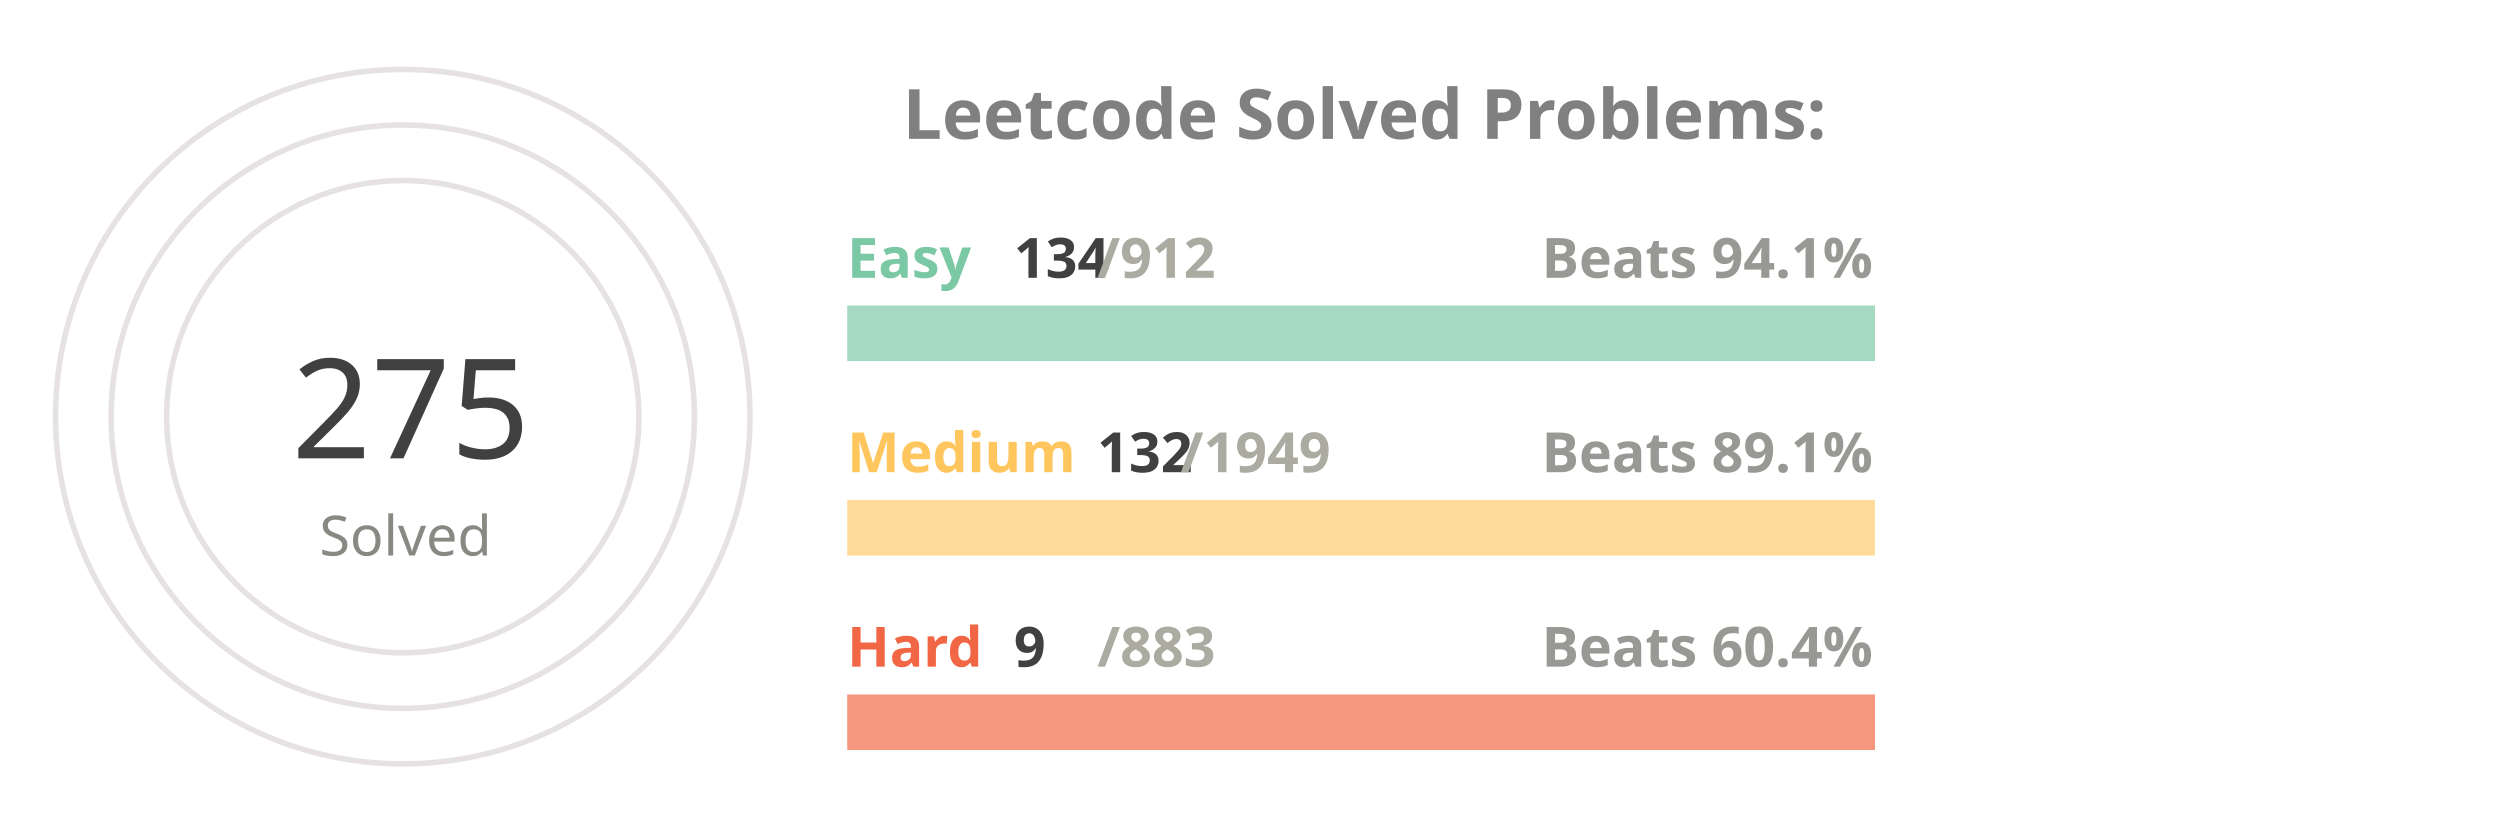
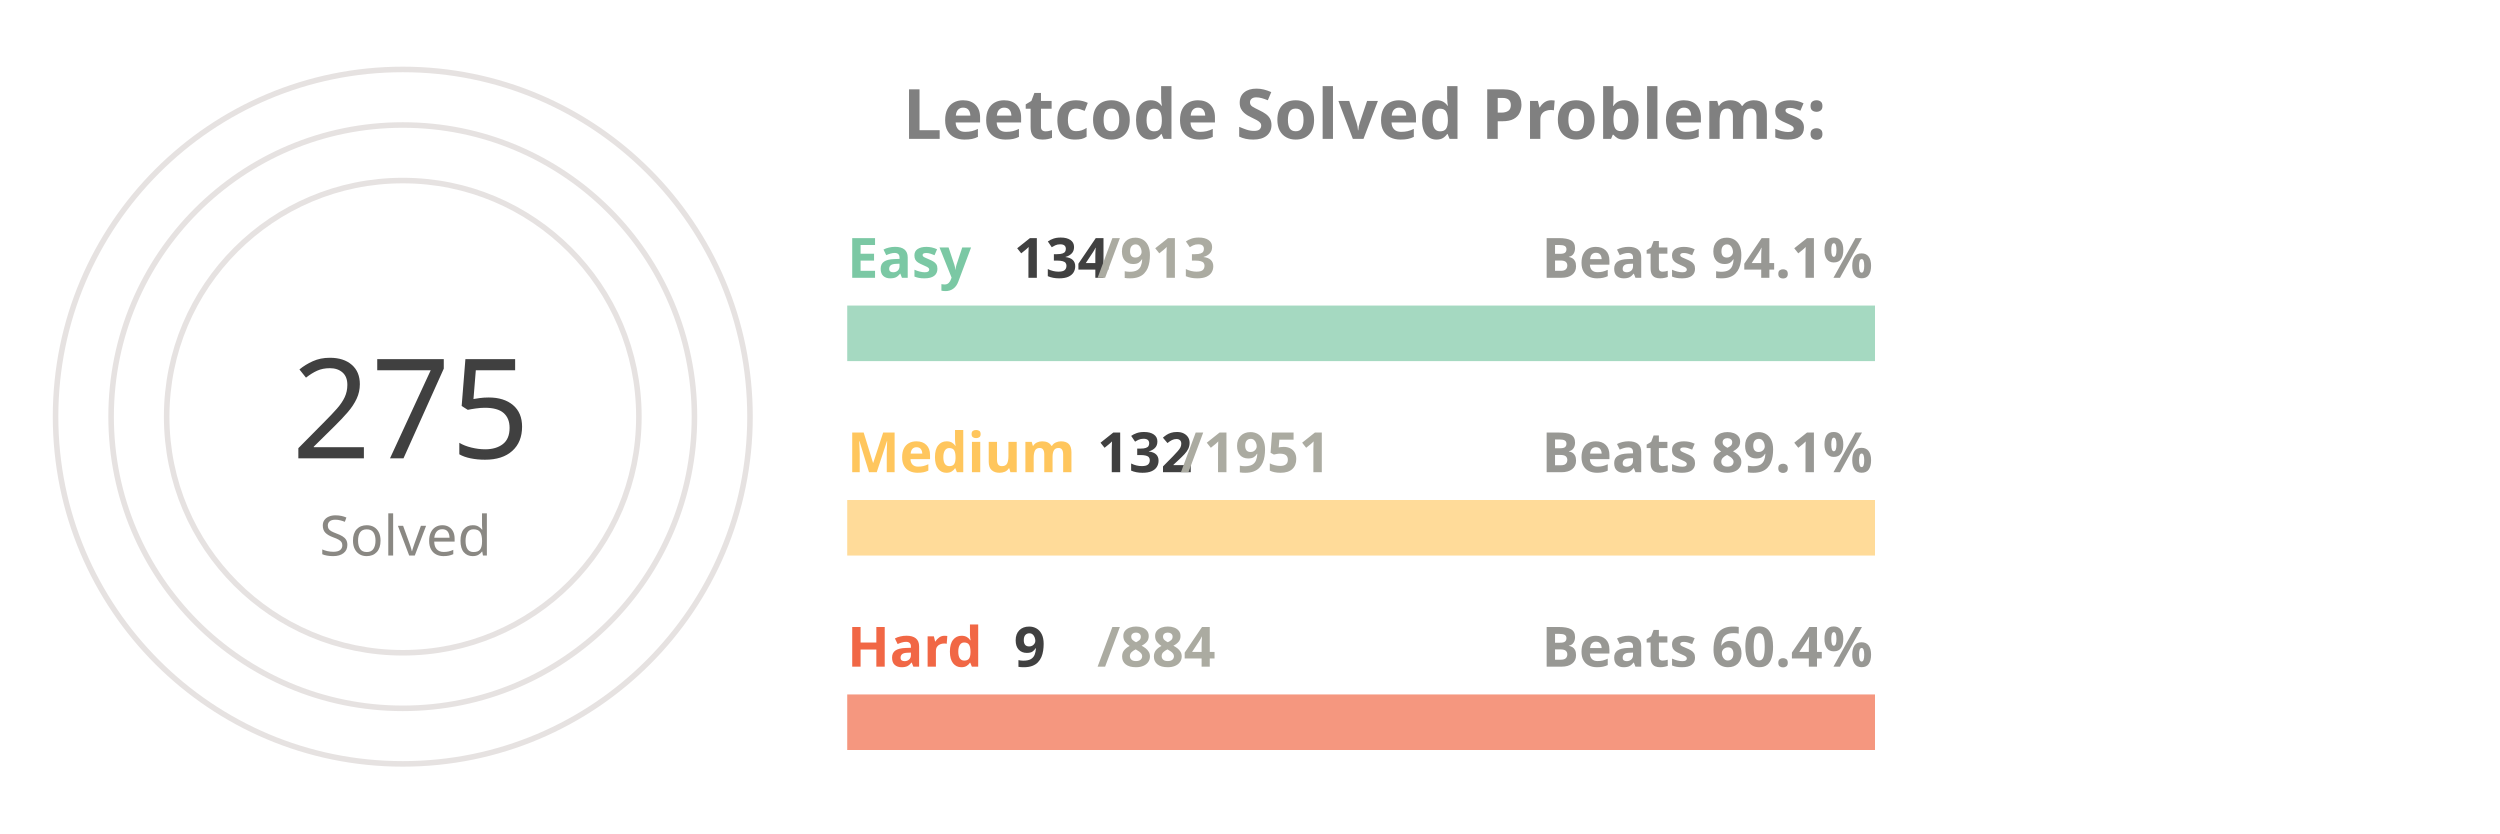
<svg xmlns="http://www.w3.org/2000/svg" viewBox="0 0 650 300" height="200px" width="600px">
  <style>
.label {
	font: bold 25px sans-serif;
	color: #404040;
	-webkit-text-stroke: 1px white;
  }
.name {
	font: bold 20px sans-serif;
	color: #404040;
  }

.line {
	stroke-dasharray: 1000;
	stroke-dashoffset: 1000;
	animation: dash 3.5s ease-in-out forwards;	
	animation-iteration-count: infinite;
	animation-direction: alternate-reverse;
}

.totalSum {
	font: 50px sans-serif;
}

.totalSumLabel {
	font: 20px sans-serif;
}

.path {
	stroke-dasharray: 1000;
	stroke-dashoffset: 1000;
	animation: dash 3.5s ease-in-out forwards;	
	animation-iteration-count: infinite;
	animation-direction: alternate-reverse;
}
  
@keyframes dash {
	to {
		stroke-dashoffset: 0;
	}
}

</style>
  <g stroke="#E6E2E1" fill="none" stroke-width="2">
    <circle cx="20" cy="150" r="125" />
    <circle cx="20" cy="150" r="105" />
    <circle cx="20" cy="150" r="85" />
  </g>
  <g fill="none" stroke-width="20">
    <line x1="180" y1="120" x2="550" y2="120" stroke="#a5d9c1" />
    <line x1="180" y1="190" x2="550" y2="190" stroke="#ffdb99" />
    <line x1="180" y1="260" x2="550" y2="260" stroke="#f5977f" />
  </g>
  <g fill="none" stroke-width="20" class="line">
    <line x1="180" y1="120" x2="234" y2="120" stroke="#7BC8A4" />
    <line x1="180" y1="190" x2="205" y2="190" stroke="#FFC65D" />
    <line x1="180" y1="260" x2="183" y2="260" stroke="#F16745" />
  </g>
  <g fill="none" stroke-width="20" stroke-linecap="round" class="path">
    <path d="M 20 25 A 125 125 45 0 1 115 69" stroke="#7BC8A4" />
    <path d="M 20 45 A 105 105 45 0 1 57 51" stroke="#FFC65D" />
    <path d="M 20 65 A 85 85 45 0 1 24 65" stroke="#F16745" />
  </g>
  <g class="name">
    <text x="180" y="100" fill="#7BC8A4">Easy</text>
    <text x="240" y="100" fill="#404040">134</text>
-     <text x="270" y="100" fill="#ABABA1">/912</text>
+     <text x="270" y="100" fill="#ABABA1">/913</text>
    <text x="430" y="100" fill="#989894">Beats 94.1%</text>
    <text x="180" y="170" fill="#FFC65D">Medium</text>
    <text x="270" y="170" fill="#404040">132</text>
-     <text x="300" y="170" fill="#ABABA1">/1949</text>
+     <text x="300" y="170" fill="#ABABA1">/1951</text>
    <text x="430" y="170" fill="#989894">Beats 89.1%</text>
    <text x="180" y="240" fill="#F16745">Hard</text>
    <text x="240" y="240" fill="#404040">9</text>
-     <text x="270" y="240" fill="#ABABA1">/883</text>
+     <text x="270" y="240" fill="#ABABA1">/884</text>
    <text x="430" y="240" fill="#989894">Beats 60.4%</text>
  </g>
  <g>
    <text x="-20" y="165" fill="#404040" class="totalSum">275</text>
    <text x="-10" y="200" fill="#8A8883" class="totalSumLabel">Solved</text>
  </g>
  <g class="label">
    <text x="200" y="50" fill="gray">Leetcode Solved Problems:</text>
  </g>
</svg>
